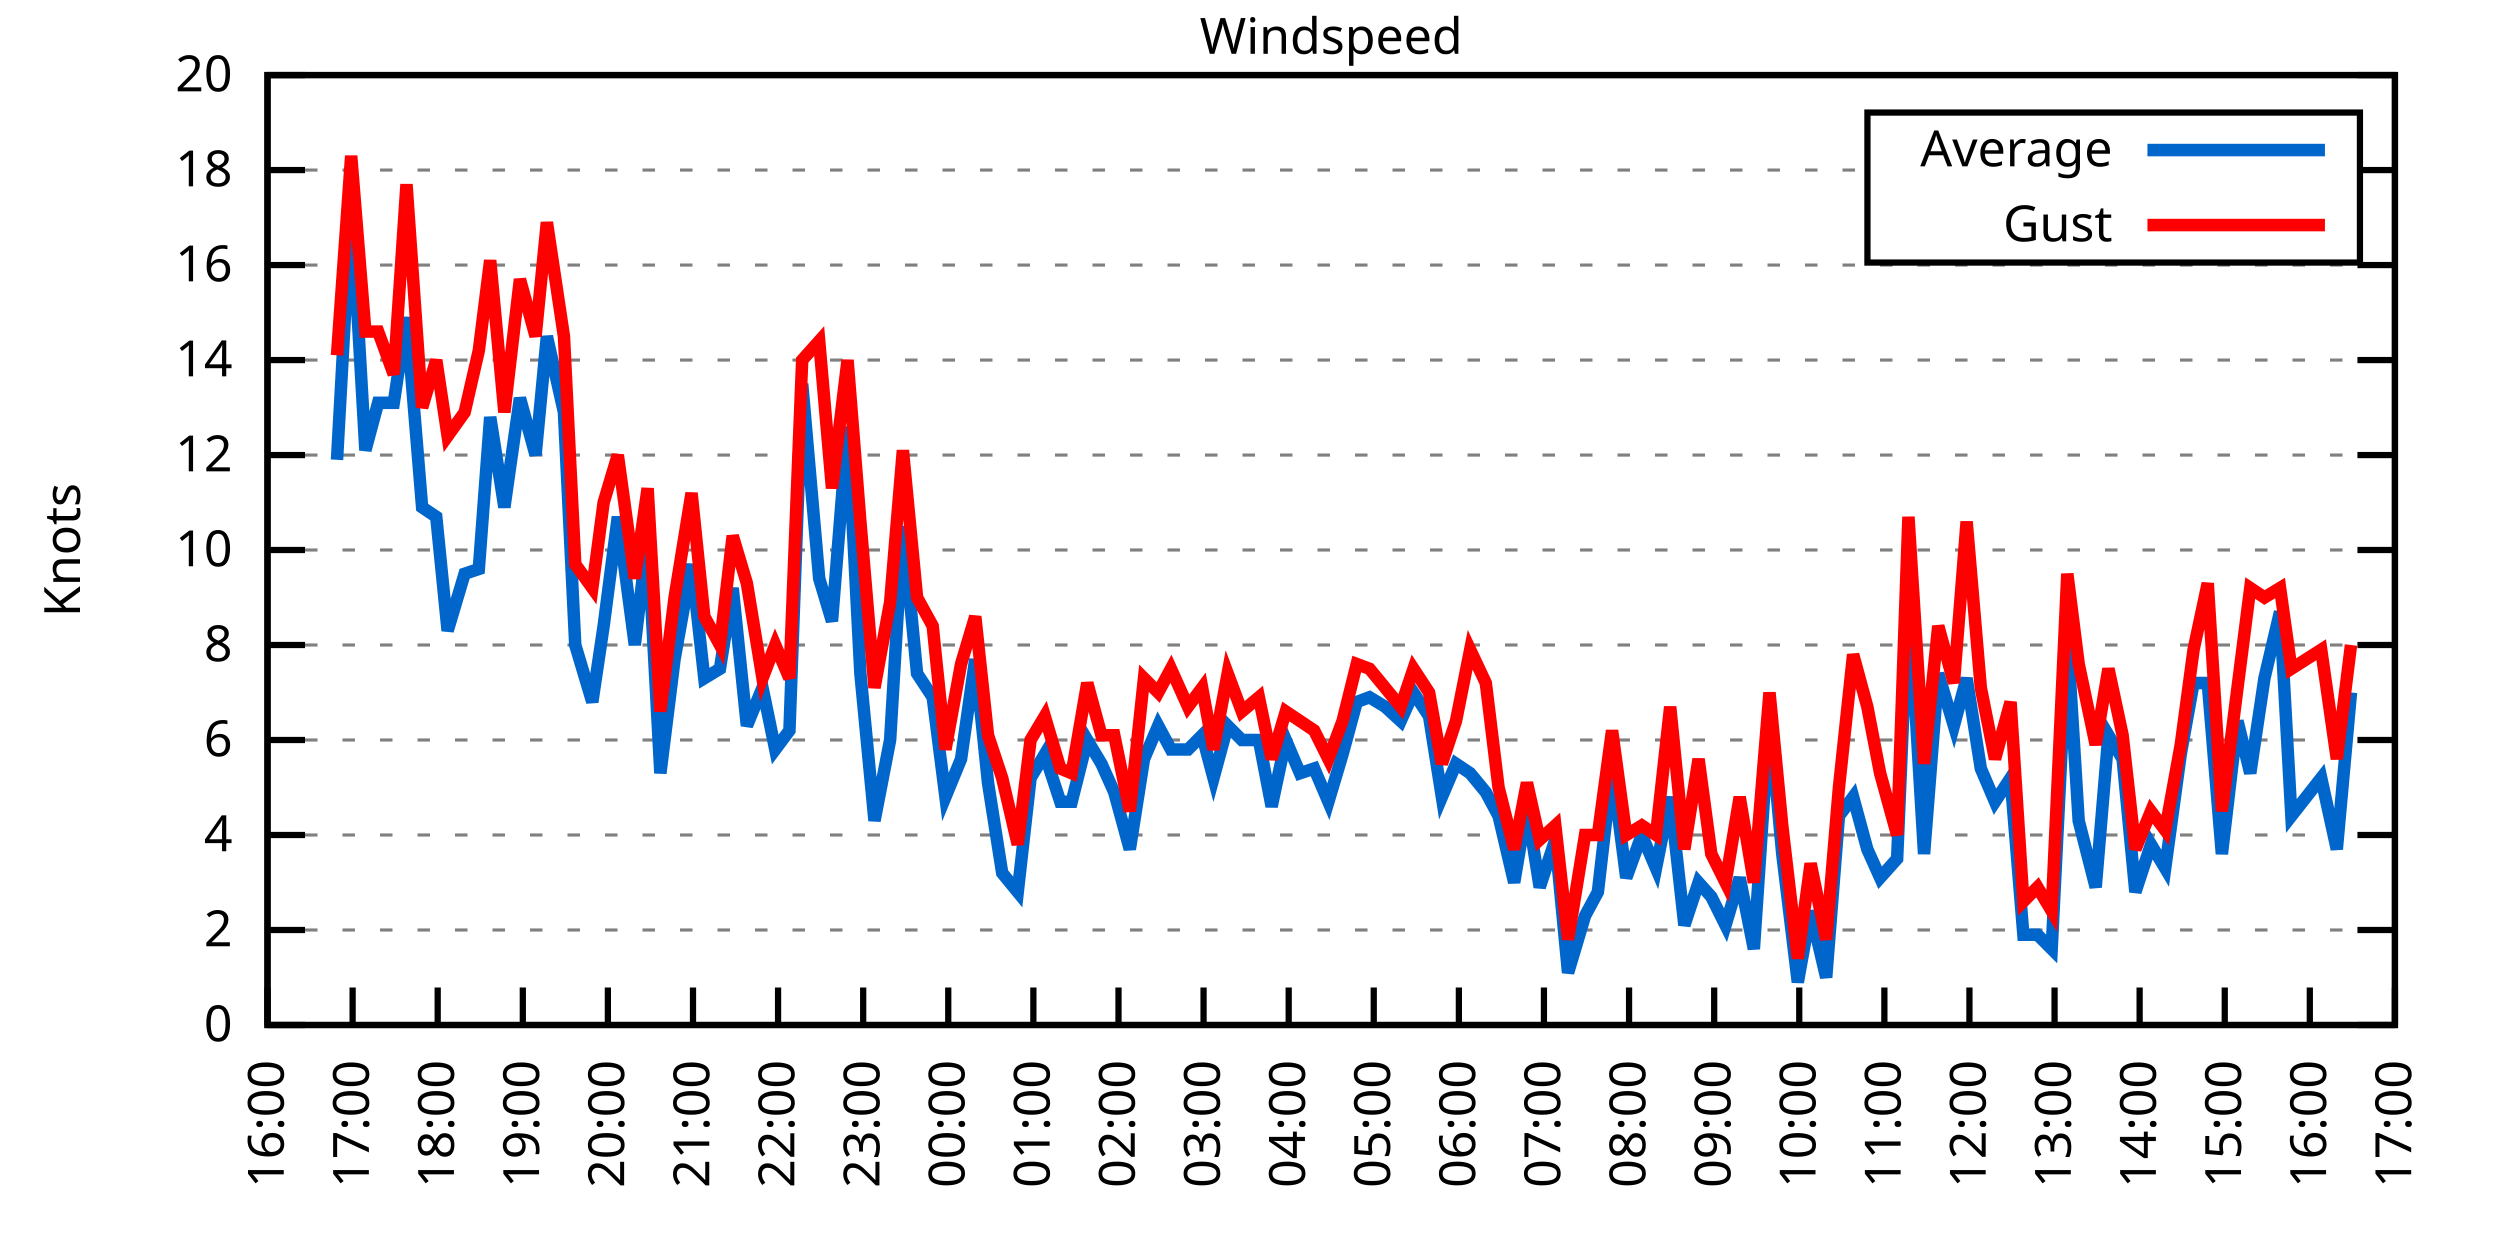
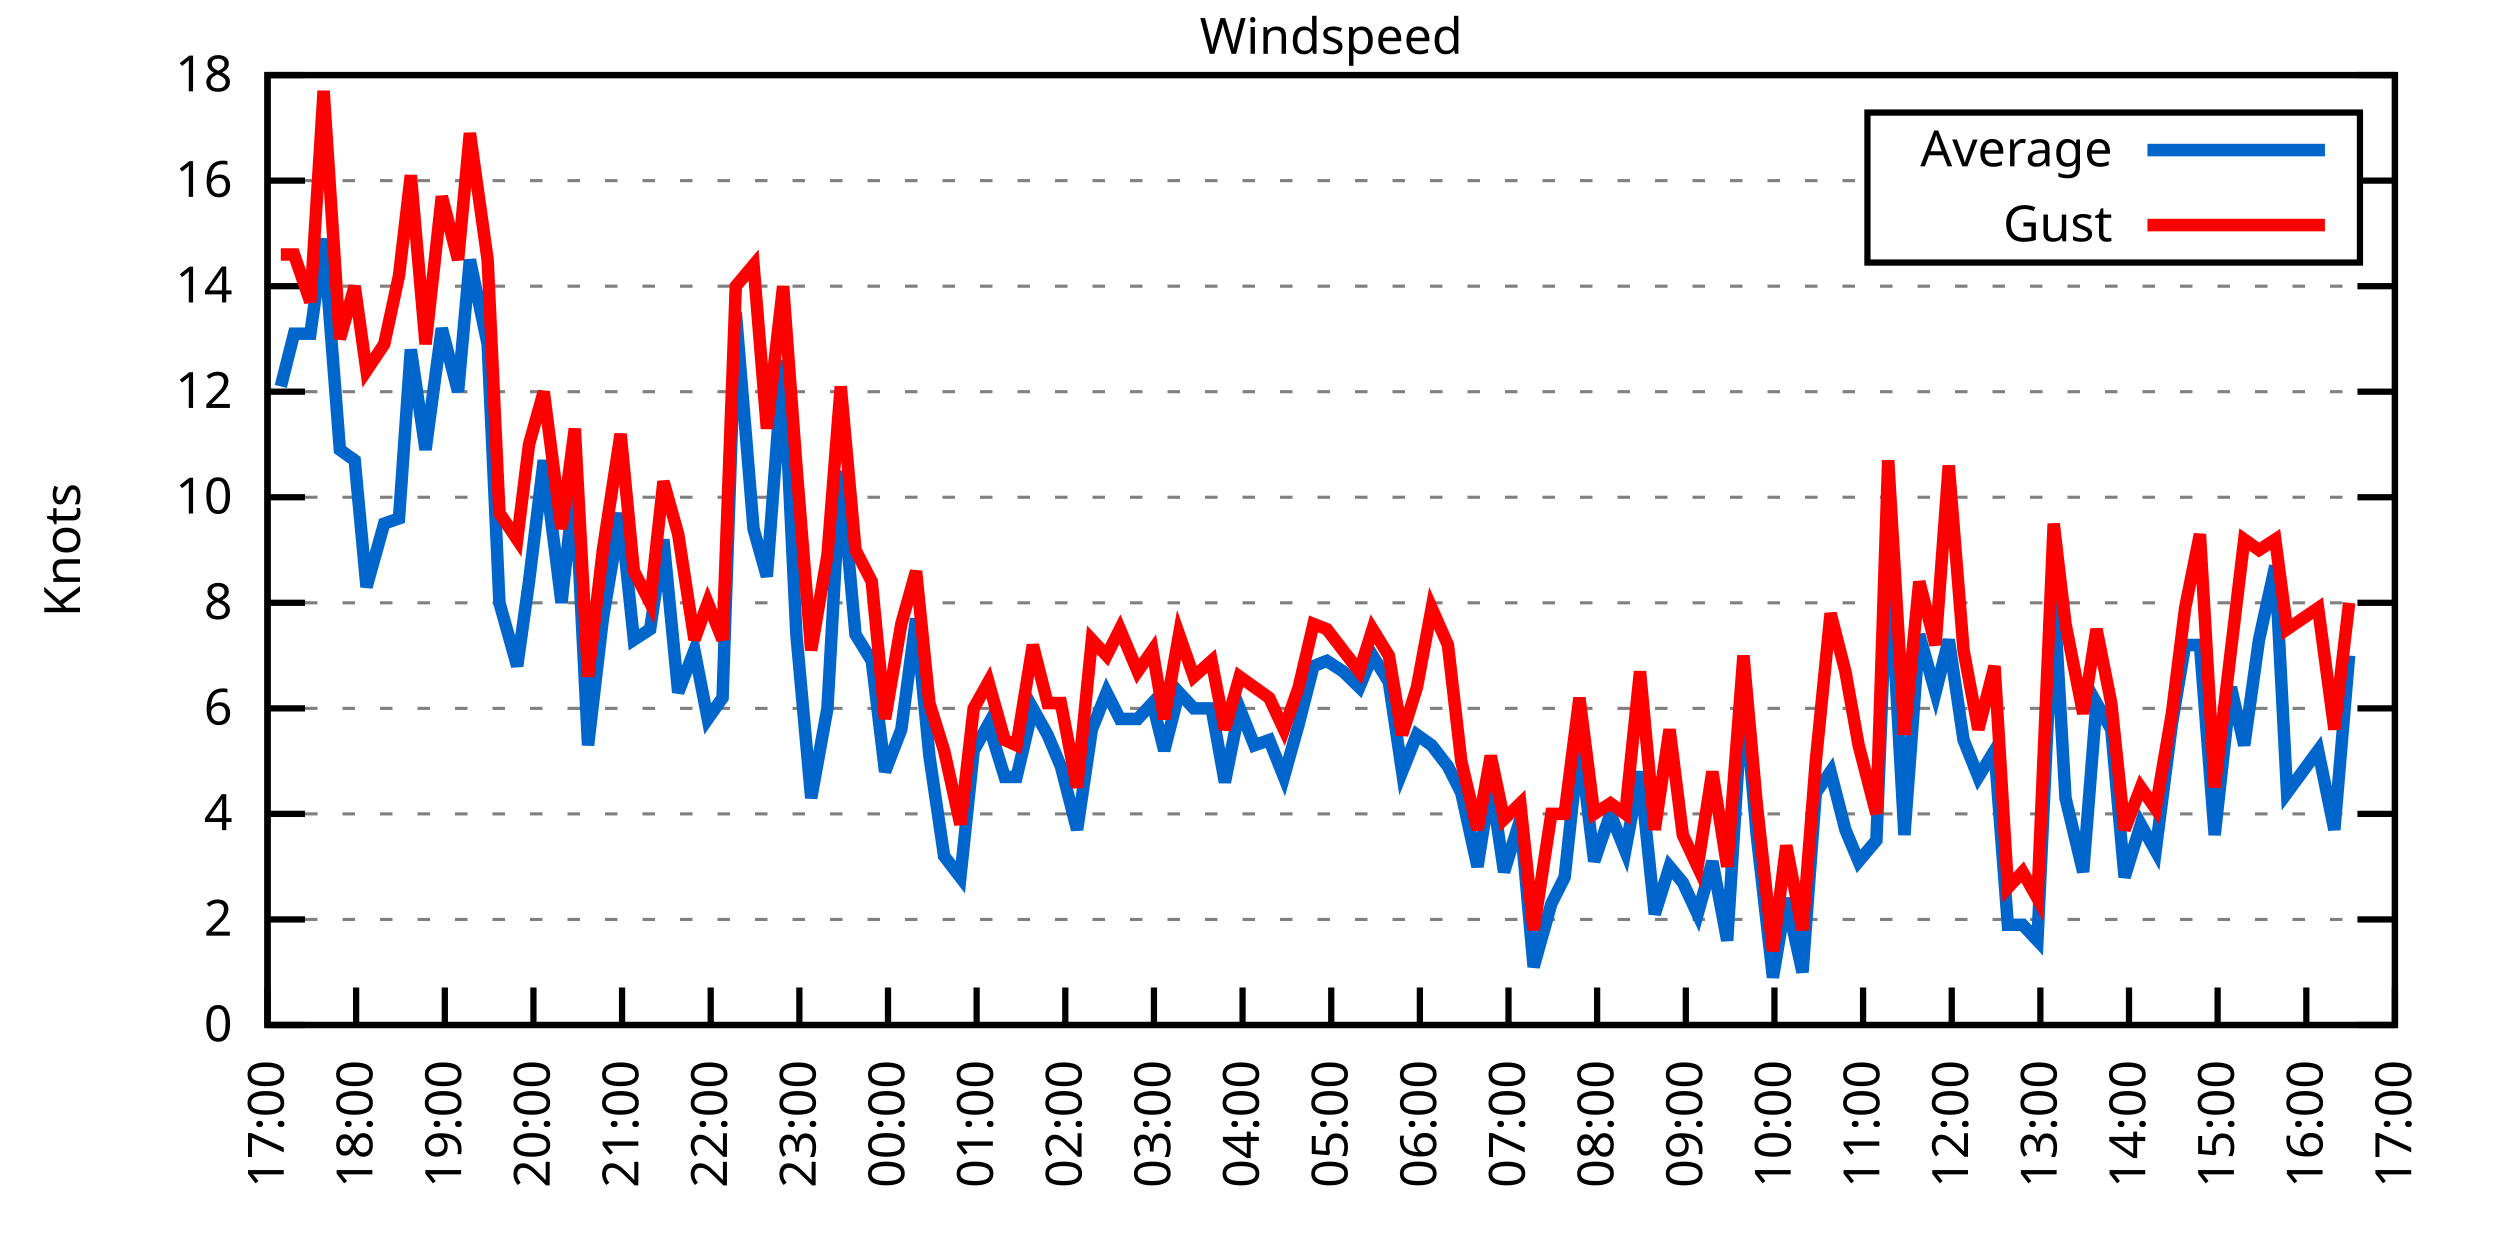
<svg xmlns="http://www.w3.org/2000/svg" xmlns:xlink="http://www.w3.org/1999/xlink" width="400" height="200" viewBox="0 0 400 200">
  <g id="gnuplot_canvas">
    <rect x="0" y="0" width="400" height="200" fill="none" />
    <defs>
      <circle id="gpDot" r="0.5" stroke-width="0.5" stroke="currentColor" />
      <path id="gpPt0" stroke-width="0.333" stroke="currentColor" d="M-1,0 h2 M0,-1 v2" />
      <path id="gpPt1" stroke-width="0.333" stroke="currentColor" d="M-1,-1 L1,1 M1,-1 L-1,1" />
      <path id="gpPt2" stroke-width="0.333" stroke="currentColor" d="M-1,0 L1,0 M0,-1 L0,1 M-1,-1 L1,1 M-1,1 L1,-1" />
      <rect id="gpPt3" stroke-width="0.333" stroke="currentColor" x="-1" y="-1" width="2" height="2" />
      <rect id="gpPt4" stroke-width="0.333" stroke="currentColor" fill="currentColor" x="-1" y="-1" width="2" height="2" />
      <circle id="gpPt5" stroke-width="0.333" stroke="currentColor" cx="0" cy="0" r="1" />
      <use xlink:href="#gpPt5" id="gpPt6" fill="currentColor" stroke="none" />
      <path id="gpPt7" stroke-width="0.333" stroke="currentColor" d="M0,-1.33 L-1.33,0.67 L1.33,0.67 z" />
      <use xlink:href="#gpPt7" id="gpPt8" fill="currentColor" stroke="none" />
      <use xlink:href="#gpPt7" id="gpPt9" stroke="currentColor" transform="rotate(180)" />
      <use xlink:href="#gpPt9" id="gpPt10" fill="currentColor" stroke="none" />
      <use xlink:href="#gpPt3" id="gpPt11" stroke="currentColor" transform="rotate(45)" />
      <use xlink:href="#gpPt11" id="gpPt12" fill="currentColor" stroke="none" />
      <path id="gpPt13" stroke-width="0.333" stroke="currentColor" d="M0,1.330 L1.265,0.411 L0.782,-1.067 L-0.782,-1.076 L-1.265,0.411 z" />
      <use xlink:href="#gpPt13" id="gpPt14" fill="currentColor" stroke="none" />
      <filter id="textbox" filterUnits="objectBoundingBox" x="0" y="0" height="1" width="1">
        <feFlood flood-color="white" flood-opacity="1" result="bgnd" />
        <feComposite in="SourceGraphic" in2="bgnd" operator="atop" />
      </filter>
      <filter id="greybox" filterUnits="objectBoundingBox" x="0" y="0" height="1" width="1">
        <feFlood flood-color="lightgrey" flood-opacity="1" result="grey" />
        <feComposite in="SourceGraphic" in2="grey" operator="atop" />
      </filter>
    </defs>
    <g fill="none" color="white" stroke="currentColor" stroke-width="1.00" stroke-linecap="butt" stroke-linejoin="miter">
</g>
    <g fill="none" color="black" stroke="currentColor" stroke-width="1.00" stroke-linecap="butt" stroke-linejoin="miter">
      <g stroke="none" shape-rendering="crispEdges">
        <polygon fill="rgb(255, 255, 255)" points="42.80,164.00 383.18,164.00 383.18,12.02 42.80,12.02 " />
      </g>
    </g>
    <g fill="none" color="black" stroke="currentColor" stroke-width="1.00" stroke-linecap="butt" stroke-linejoin="miter">
</g>
    <g fill="none" color="black" stroke="black" stroke-width="0.50" stroke-linecap="butt" stroke-linejoin="miter">
</g>
    <g fill="none" color="gray" stroke="currentColor" stroke-width="0.50" stroke-linecap="butt" stroke-linejoin="miter">
      <path stroke="gray" stroke-dasharray="2,4" class="gridline" d="M42.80,164.00 L383.19,164.00  " />
    </g>
    <g fill="none" color="gray" stroke="gray" stroke-width="1.00" stroke-linecap="butt" stroke-linejoin="miter">
</g>
    <g fill="none" color="black" stroke="currentColor" stroke-width="1.00" stroke-linecap="butt" stroke-linejoin="miter">
      <path stroke="black" d="M42.80,164.00 L48.80,164.00 M383.19,164.00 L377.19,164.00  " />
      <g transform="translate(37.20,166.60)" stroke="none" fill="black" font-family="Sans" font-size="8.00" text-anchor="end">
        <text>
          <tspan font-family="Sans"> 0</tspan>
        </text>
      </g>
    </g>
    <g fill="none" color="black" stroke="currentColor" stroke-width="1.00" stroke-linecap="butt" stroke-linejoin="miter">
</g>
    <g fill="none" color="black" stroke="black" stroke-width="0.50" stroke-linecap="butt" stroke-linejoin="miter">
</g>
    <g fill="none" color="gray" stroke="currentColor" stroke-width="0.50" stroke-linecap="butt" stroke-linejoin="miter">
-       <path stroke="gray" stroke-dasharray="2,4" class="gridline" d="M42.80,148.80 L383.19,148.80  " />
-     </g>
-     <g fill="none" color="gray" stroke="gray" stroke-width="1.00" stroke-linecap="butt" stroke-linejoin="miter">
- </g>
-     <g fill="none" color="black" stroke="currentColor" stroke-width="1.00" stroke-linecap="butt" stroke-linejoin="miter">
-       <path stroke="black" d="M42.80,148.80 L48.80,148.80 M383.19,148.80 L377.19,148.80  " />
-       <g transform="translate(37.20,151.40)" stroke="none" fill="black" font-family="Sans" font-size="8.00" text-anchor="end">
+       <path stroke="gray" stroke-dasharray="2,4" class="gridline" d="M42.80,147.11 L383.19,147.11  " />
+     </g>
+     <g fill="none" color="gray" stroke="gray" stroke-width="1.00" stroke-linecap="butt" stroke-linejoin="miter">
+ </g>
+     <g fill="none" color="black" stroke="currentColor" stroke-width="1.00" stroke-linecap="butt" stroke-linejoin="miter">
+       <path stroke="black" d="M42.80,147.11 L48.80,147.11 M383.19,147.11 L377.19,147.11  " />
+       <g transform="translate(37.20,149.71)" stroke="none" fill="black" font-family="Sans" font-size="8.00" text-anchor="end">
        <text>
          <tspan font-family="Sans"> 2</tspan>
        </text>
      </g>
    </g>
    <g fill="none" color="black" stroke="currentColor" stroke-width="1.00" stroke-linecap="butt" stroke-linejoin="miter">
</g>
    <g fill="none" color="black" stroke="black" stroke-width="0.50" stroke-linecap="butt" stroke-linejoin="miter">
</g>
    <g fill="none" color="gray" stroke="currentColor" stroke-width="0.50" stroke-linecap="butt" stroke-linejoin="miter">
-       <path stroke="gray" stroke-dasharray="2,4" class="gridline" d="M42.80,133.60 L383.19,133.60  " />
-     </g>
-     <g fill="none" color="gray" stroke="gray" stroke-width="1.00" stroke-linecap="butt" stroke-linejoin="miter">
- </g>
-     <g fill="none" color="black" stroke="currentColor" stroke-width="1.00" stroke-linecap="butt" stroke-linejoin="miter">
-       <path stroke="black" d="M42.80,133.60 L48.80,133.60 M383.19,133.60 L377.19,133.60  " />
-       <g transform="translate(37.20,136.20)" stroke="none" fill="black" font-family="Sans" font-size="8.00" text-anchor="end">
+       <path stroke="gray" stroke-dasharray="2,4" class="gridline" d="M42.80,130.22 L383.19,130.22  " />
+     </g>
+     <g fill="none" color="gray" stroke="gray" stroke-width="1.00" stroke-linecap="butt" stroke-linejoin="miter">
+ </g>
+     <g fill="none" color="black" stroke="currentColor" stroke-width="1.00" stroke-linecap="butt" stroke-linejoin="miter">
+       <path stroke="black" d="M42.80,130.22 L48.80,130.22 M383.19,130.22 L377.19,130.22  " />
+       <g transform="translate(37.20,132.82)" stroke="none" fill="black" font-family="Sans" font-size="8.00" text-anchor="end">
        <text>
          <tspan font-family="Sans"> 4</tspan>
        </text>
      </g>
    </g>
    <g fill="none" color="black" stroke="currentColor" stroke-width="1.00" stroke-linecap="butt" stroke-linejoin="miter">
</g>
    <g fill="none" color="black" stroke="black" stroke-width="0.50" stroke-linecap="butt" stroke-linejoin="miter">
</g>
    <g fill="none" color="gray" stroke="currentColor" stroke-width="0.50" stroke-linecap="butt" stroke-linejoin="miter">
-       <path stroke="gray" stroke-dasharray="2,4" class="gridline" d="M42.80,118.40 L383.19,118.40  " />
-     </g>
-     <g fill="none" color="gray" stroke="gray" stroke-width="1.00" stroke-linecap="butt" stroke-linejoin="miter">
- </g>
-     <g fill="none" color="black" stroke="currentColor" stroke-width="1.00" stroke-linecap="butt" stroke-linejoin="miter">
-       <path stroke="black" d="M42.80,118.40 L48.80,118.40 M383.19,118.40 L377.19,118.40  " />
-       <g transform="translate(37.20,121.00)" stroke="none" fill="black" font-family="Sans" font-size="8.00" text-anchor="end">
+       <path stroke="gray" stroke-dasharray="2,4" class="gridline" d="M42.80,113.34 L383.19,113.34  " />
+     </g>
+     <g fill="none" color="gray" stroke="gray" stroke-width="1.00" stroke-linecap="butt" stroke-linejoin="miter">
+ </g>
+     <g fill="none" color="black" stroke="currentColor" stroke-width="1.00" stroke-linecap="butt" stroke-linejoin="miter">
+       <path stroke="black" d="M42.80,113.34 L48.80,113.34 M383.19,113.34 L377.19,113.34  " />
+       <g transform="translate(37.20,115.94)" stroke="none" fill="black" font-family="Sans" font-size="8.00" text-anchor="end">
        <text>
          <tspan font-family="Sans"> 6</tspan>
        </text>
      </g>
    </g>
    <g fill="none" color="black" stroke="currentColor" stroke-width="1.00" stroke-linecap="butt" stroke-linejoin="miter">
</g>
    <g fill="none" color="black" stroke="black" stroke-width="0.50" stroke-linecap="butt" stroke-linejoin="miter">
</g>
    <g fill="none" color="gray" stroke="currentColor" stroke-width="0.50" stroke-linecap="butt" stroke-linejoin="miter">
-       <path stroke="gray" stroke-dasharray="2,4" class="gridline" d="M42.80,103.20 L383.19,103.20  " />
-     </g>
-     <g fill="none" color="gray" stroke="gray" stroke-width="1.00" stroke-linecap="butt" stroke-linejoin="miter">
- </g>
-     <g fill="none" color="black" stroke="currentColor" stroke-width="1.00" stroke-linecap="butt" stroke-linejoin="miter">
-       <path stroke="black" d="M42.80,103.20 L48.80,103.20 M383.19,103.20 L377.19,103.20  " />
-       <g transform="translate(37.20,105.80)" stroke="none" fill="black" font-family="Sans" font-size="8.00" text-anchor="end">
+       <path stroke="gray" stroke-dasharray="2,4" class="gridline" d="M42.80,96.45 L383.19,96.45  " />
+     </g>
+     <g fill="none" color="gray" stroke="gray" stroke-width="1.00" stroke-linecap="butt" stroke-linejoin="miter">
+ </g>
+     <g fill="none" color="black" stroke="currentColor" stroke-width="1.00" stroke-linecap="butt" stroke-linejoin="miter">
+       <path stroke="black" d="M42.80,96.45 L48.80,96.45 M383.19,96.45 L377.19,96.45  " />
+       <g transform="translate(37.20,99.05)" stroke="none" fill="black" font-family="Sans" font-size="8.00" text-anchor="end">
        <text>
          <tspan font-family="Sans"> 8</tspan>
        </text>
      </g>
    </g>
    <g fill="none" color="black" stroke="currentColor" stroke-width="1.00" stroke-linecap="butt" stroke-linejoin="miter">
</g>
    <g fill="none" color="black" stroke="black" stroke-width="0.50" stroke-linecap="butt" stroke-linejoin="miter">
</g>
    <g fill="none" color="gray" stroke="currentColor" stroke-width="0.50" stroke-linecap="butt" stroke-linejoin="miter">
-       <path stroke="gray" stroke-dasharray="2,4" class="gridline" d="M42.80,88.00 L383.19,88.00  " />
-     </g>
-     <g fill="none" color="gray" stroke="gray" stroke-width="1.00" stroke-linecap="butt" stroke-linejoin="miter">
- </g>
-     <g fill="none" color="black" stroke="currentColor" stroke-width="1.00" stroke-linecap="butt" stroke-linejoin="miter">
-       <path stroke="black" d="M42.80,88.00 L48.80,88.00 M383.19,88.00 L377.19,88.00  " />
-       <g transform="translate(37.20,90.60)" stroke="none" fill="black" font-family="Sans" font-size="8.00" text-anchor="end">
+       <path stroke="gray" stroke-dasharray="2,4" class="gridline" d="M42.80,79.56 L383.19,79.56  " />
+     </g>
+     <g fill="none" color="gray" stroke="gray" stroke-width="1.00" stroke-linecap="butt" stroke-linejoin="miter">
+ </g>
+     <g fill="none" color="black" stroke="currentColor" stroke-width="1.00" stroke-linecap="butt" stroke-linejoin="miter">
+       <path stroke="black" d="M42.80,79.56 L48.80,79.56 M383.19,79.56 L377.19,79.56  " />
+       <g transform="translate(37.20,82.16)" stroke="none" fill="black" font-family="Sans" font-size="8.00" text-anchor="end">
        <text>
          <tspan font-family="Sans"> 10</tspan>
        </text>
      </g>
    </g>
    <g fill="none" color="black" stroke="currentColor" stroke-width="1.00" stroke-linecap="butt" stroke-linejoin="miter">
</g>
    <g fill="none" color="black" stroke="black" stroke-width="0.50" stroke-linecap="butt" stroke-linejoin="miter">
</g>
    <g fill="none" color="gray" stroke="currentColor" stroke-width="0.50" stroke-linecap="butt" stroke-linejoin="miter">
-       <path stroke="gray" stroke-dasharray="2,4" class="gridline" d="M42.80,72.81 L383.19,72.81  " />
-     </g>
-     <g fill="none" color="gray" stroke="gray" stroke-width="1.00" stroke-linecap="butt" stroke-linejoin="miter">
- </g>
-     <g fill="none" color="black" stroke="currentColor" stroke-width="1.00" stroke-linecap="butt" stroke-linejoin="miter">
-       <path stroke="black" d="M42.80,72.81 L48.80,72.81 M383.19,72.81 L377.19,72.81  " />
-       <g transform="translate(37.20,75.41)" stroke="none" fill="black" font-family="Sans" font-size="8.00" text-anchor="end">
+       <path stroke="gray" stroke-dasharray="2,4" class="gridline" d="M42.80,62.67 L383.19,62.67  " />
+     </g>
+     <g fill="none" color="gray" stroke="gray" stroke-width="1.00" stroke-linecap="butt" stroke-linejoin="miter">
+ </g>
+     <g fill="none" color="black" stroke="currentColor" stroke-width="1.00" stroke-linecap="butt" stroke-linejoin="miter">
+       <path stroke="black" d="M42.80,62.67 L48.80,62.67 M383.19,62.67 L377.19,62.67  " />
+       <g transform="translate(37.20,65.27)" stroke="none" fill="black" font-family="Sans" font-size="8.00" text-anchor="end">
        <text>
          <tspan font-family="Sans"> 12</tspan>
        </text>
      </g>
    </g>
    <g fill="none" color="black" stroke="currentColor" stroke-width="1.00" stroke-linecap="butt" stroke-linejoin="miter">
</g>
    <g fill="none" color="black" stroke="black" stroke-width="0.50" stroke-linecap="butt" stroke-linejoin="miter">
</g>
    <g fill="none" color="gray" stroke="currentColor" stroke-width="0.50" stroke-linecap="butt" stroke-linejoin="miter">
-       <path stroke="gray" stroke-dasharray="2,4" class="gridline" d="M42.80,57.61 L383.19,57.61  " />
-     </g>
-     <g fill="none" color="gray" stroke="gray" stroke-width="1.00" stroke-linecap="butt" stroke-linejoin="miter">
- </g>
-     <g fill="none" color="black" stroke="currentColor" stroke-width="1.00" stroke-linecap="butt" stroke-linejoin="miter">
-       <path stroke="black" d="M42.80,57.61 L48.80,57.61 M383.19,57.61 L377.19,57.61  " />
-       <g transform="translate(37.20,60.21)" stroke="none" fill="black" font-family="Sans" font-size="8.00" text-anchor="end">
+       <path stroke="gray" stroke-dasharray="2,4" class="gridline" d="M42.80,45.79 L383.19,45.79  " />
+     </g>
+     <g fill="none" color="gray" stroke="gray" stroke-width="1.00" stroke-linecap="butt" stroke-linejoin="miter">
+ </g>
+     <g fill="none" color="black" stroke="currentColor" stroke-width="1.00" stroke-linecap="butt" stroke-linejoin="miter">
+       <path stroke="black" d="M42.80,45.79 L48.80,45.79 M383.19,45.79 L377.19,45.79  " />
+       <g transform="translate(37.20,48.39)" stroke="none" fill="black" font-family="Sans" font-size="8.00" text-anchor="end">
        <text>
          <tspan font-family="Sans"> 14</tspan>
        </text>
      </g>
    </g>
    <g fill="none" color="black" stroke="currentColor" stroke-width="1.00" stroke-linecap="butt" stroke-linejoin="miter">
</g>
    <g fill="none" color="black" stroke="black" stroke-width="0.50" stroke-linecap="butt" stroke-linejoin="miter">
</g>
    <g fill="none" color="gray" stroke="currentColor" stroke-width="0.50" stroke-linecap="butt" stroke-linejoin="miter">
-       <path stroke="gray" stroke-dasharray="2,4" class="gridline" d="M42.80,42.41 L383.19,42.41  " />
-     </g>
-     <g fill="none" color="gray" stroke="gray" stroke-width="1.00" stroke-linecap="butt" stroke-linejoin="miter">
- </g>
-     <g fill="none" color="black" stroke="currentColor" stroke-width="1.00" stroke-linecap="butt" stroke-linejoin="miter">
-       <path stroke="black" d="M42.80,42.41 L48.80,42.41 M383.19,42.41 L377.19,42.41  " />
-       <g transform="translate(37.20,45.01)" stroke="none" fill="black" font-family="Sans" font-size="8.00" text-anchor="end">
+       <path stroke="gray" stroke-dasharray="2,4" class="gridline" d="M42.80,28.90 L298.79,28.90 M377.59,28.90 L383.19,28.90  " />
+     </g>
+     <g fill="none" color="gray" stroke="gray" stroke-width="1.00" stroke-linecap="butt" stroke-linejoin="miter">
+ </g>
+     <g fill="none" color="black" stroke="currentColor" stroke-width="1.00" stroke-linecap="butt" stroke-linejoin="miter">
+       <path stroke="black" d="M42.80,28.90 L48.80,28.90 M383.19,28.90 L377.19,28.90  " />
+       <g transform="translate(37.20,31.50)" stroke="none" fill="black" font-family="Sans" font-size="8.00" text-anchor="end">
        <text>
          <tspan font-family="Sans"> 16</tspan>
-         </text>
-       </g>
-     </g>
-     <g fill="none" color="black" stroke="currentColor" stroke-width="1.00" stroke-linecap="butt" stroke-linejoin="miter">
- </g>
-     <g fill="none" color="black" stroke="black" stroke-width="0.50" stroke-linecap="butt" stroke-linejoin="miter">
- </g>
-     <g fill="none" color="gray" stroke="currentColor" stroke-width="0.50" stroke-linecap="butt" stroke-linejoin="miter">
-       <path stroke="gray" stroke-dasharray="2,4" class="gridline" d="M42.80,27.21 L298.79,27.21 M377.59,27.21 L383.19,27.21  " />
-     </g>
-     <g fill="none" color="gray" stroke="gray" stroke-width="1.00" stroke-linecap="butt" stroke-linejoin="miter">
- </g>
-     <g fill="none" color="black" stroke="currentColor" stroke-width="1.00" stroke-linecap="butt" stroke-linejoin="miter">
-       <path stroke="black" d="M42.80,27.21 L48.80,27.21 M383.19,27.21 L377.19,27.21  " />
-       <g transform="translate(37.20,29.81)" stroke="none" fill="black" font-family="Sans" font-size="8.00" text-anchor="end">
-         <text>
-           <tspan font-family="Sans"> 18</tspan>
        </text>
      </g>
    </g>
    <g fill="none" color="black" stroke="currentColor" stroke-width="1.00" stroke-linecap="butt" stroke-linejoin="miter">
</g>
    <g fill="none" color="black" stroke="black" stroke-width="0.50" stroke-linecap="butt" stroke-linejoin="miter">
</g>
    <g fill="none" color="gray" stroke="currentColor" stroke-width="0.50" stroke-linecap="butt" stroke-linejoin="miter">
      <path stroke="gray" stroke-dasharray="2,4" class="gridline" d="M42.80,12.01 L383.19,12.01  " />
    </g>
    <g fill="none" color="gray" stroke="gray" stroke-width="1.00" stroke-linecap="butt" stroke-linejoin="miter">
</g>
    <g fill="none" color="black" stroke="currentColor" stroke-width="1.00" stroke-linecap="butt" stroke-linejoin="miter">
      <path stroke="black" d="M42.80,12.01 L48.80,12.01 M383.19,12.01 L377.19,12.01  " />
      <g transform="translate(37.20,14.61)" stroke="none" fill="black" font-family="Sans" font-size="8.00" text-anchor="end">
        <text>
-           <tspan font-family="Sans"> 20</tspan>
+           <tspan font-family="Sans"> 18</tspan>
        </text>
      </g>
    </g>
    <g fill="none" color="black" stroke="currentColor" stroke-width="1.00" stroke-linecap="butt" stroke-linejoin="miter">
      <path stroke="black" d="M42.80,164.00 L42.80,158.00  " />
      <g transform="translate(45.40,169.60) rotate(270.00)" stroke="none" fill="black" font-family="Sans" font-size="8.00" text-anchor="end">
        <text>
-           <tspan font-family="Sans">16:00</tspan>
-         </text>
-       </g>
-     </g>
-     <g fill="none" color="black" stroke="currentColor" stroke-width="1.00" stroke-linecap="butt" stroke-linejoin="miter">
-       <path stroke="black" d="M56.42,164.00 L56.42,158.00  " />
-       <g transform="translate(59.02,169.60) rotate(270.00)" stroke="none" fill="black" font-family="Sans" font-size="8.00" text-anchor="end">
-         <text>
          <tspan font-family="Sans">17:00</tspan>
        </text>
      </g>
    </g>
    <g fill="none" color="black" stroke="currentColor" stroke-width="1.00" stroke-linecap="butt" stroke-linejoin="miter">
-       <path stroke="black" d="M70.03,164.00 L70.03,158.00  " />
-       <g transform="translate(72.63,169.60) rotate(270.00)" stroke="none" fill="black" font-family="Sans" font-size="8.00" text-anchor="end">
+       <path stroke="black" d="M56.98,164.00 L56.98,158.00  " />
+       <g transform="translate(59.58,169.60) rotate(270.00)" stroke="none" fill="black" font-family="Sans" font-size="8.00" text-anchor="end">
        <text>
          <tspan font-family="Sans">18:00</tspan>
        </text>
      </g>
    </g>
    <g fill="none" color="black" stroke="currentColor" stroke-width="1.00" stroke-linecap="butt" stroke-linejoin="miter">
-       <path stroke="black" d="M83.65,164.00 L83.65,158.00  " />
-       <g transform="translate(86.25,169.60) rotate(270.00)" stroke="none" fill="black" font-family="Sans" font-size="8.00" text-anchor="end">
+       <path stroke="black" d="M71.17,164.00 L71.17,158.00  " />
+       <g transform="translate(73.77,169.60) rotate(270.00)" stroke="none" fill="black" font-family="Sans" font-size="8.00" text-anchor="end">
        <text>
          <tspan font-family="Sans">19:00</tspan>
        </text>
      </g>
    </g>
    <g fill="none" color="black" stroke="currentColor" stroke-width="1.00" stroke-linecap="butt" stroke-linejoin="miter">
-       <path stroke="black" d="M97.26,164.00 L97.26,158.00  " />
-       <g transform="translate(99.86,169.60) rotate(270.00)" stroke="none" fill="black" font-family="Sans" font-size="8.00" text-anchor="end">
+       <path stroke="black" d="M85.35,164.00 L85.35,158.00  " />
+       <g transform="translate(87.95,169.60) rotate(270.00)" stroke="none" fill="black" font-family="Sans" font-size="8.00" text-anchor="end">
        <text>
          <tspan font-family="Sans">20:00</tspan>
        </text>
      </g>
    </g>
    <g fill="none" color="black" stroke="currentColor" stroke-width="1.00" stroke-linecap="butt" stroke-linejoin="miter">
-       <path stroke="black" d="M110.88,164.00 L110.88,158.00  " />
-       <g transform="translate(113.48,169.60) rotate(270.00)" stroke="none" fill="black" font-family="Sans" font-size="8.00" text-anchor="end">
+       <path stroke="black" d="M99.53,164.00 L99.53,158.00  " />
+       <g transform="translate(102.13,169.60) rotate(270.00)" stroke="none" fill="black" font-family="Sans" font-size="8.00" text-anchor="end">
        <text>
          <tspan font-family="Sans">21:00</tspan>
        </text>
      </g>
    </g>
    <g fill="none" color="black" stroke="currentColor" stroke-width="1.00" stroke-linecap="butt" stroke-linejoin="miter">
-       <path stroke="black" d="M124.49,164.00 L124.49,158.00  " />
-       <g transform="translate(127.09,169.60) rotate(270.00)" stroke="none" fill="black" font-family="Sans" font-size="8.00" text-anchor="end">
+       <path stroke="black" d="M113.71,164.00 L113.71,158.00  " />
+       <g transform="translate(116.31,169.60) rotate(270.00)" stroke="none" fill="black" font-family="Sans" font-size="8.00" text-anchor="end">
        <text>
          <tspan font-family="Sans">22:00</tspan>
        </text>
      </g>
    </g>
    <g fill="none" color="black" stroke="currentColor" stroke-width="1.00" stroke-linecap="butt" stroke-linejoin="miter">
-       <path stroke="black" d="M138.11,164.00 L138.11,158.00  " />
-       <g transform="translate(140.71,169.60) rotate(270.00)" stroke="none" fill="black" font-family="Sans" font-size="8.00" text-anchor="end">
+       <path stroke="black" d="M127.90,164.00 L127.90,158.00  " />
+       <g transform="translate(130.50,169.60) rotate(270.00)" stroke="none" fill="black" font-family="Sans" font-size="8.00" text-anchor="end">
        <text>
          <tspan font-family="Sans">23:00</tspan>
        </text>
      </g>
    </g>
    <g fill="none" color="black" stroke="currentColor" stroke-width="1.00" stroke-linecap="butt" stroke-linejoin="miter">
-       <path stroke="black" d="M151.72,164.00 L151.72,158.00  " />
-       <g transform="translate(154.32,169.60) rotate(270.00)" stroke="none" fill="black" font-family="Sans" font-size="8.00" text-anchor="end">
+       <path stroke="black" d="M142.08,164.00 L142.08,158.00  " />
+       <g transform="translate(144.68,169.60) rotate(270.00)" stroke="none" fill="black" font-family="Sans" font-size="8.00" text-anchor="end">
        <text>
          <tspan font-family="Sans">00:00</tspan>
        </text>
      </g>
    </g>
    <g fill="none" color="black" stroke="currentColor" stroke-width="1.00" stroke-linecap="butt" stroke-linejoin="miter">
-       <path stroke="black" d="M165.34,164.00 L165.34,158.00  " />
-       <g transform="translate(167.94,169.60) rotate(270.00)" stroke="none" fill="black" font-family="Sans" font-size="8.00" text-anchor="end">
+       <path stroke="black" d="M156.26,164.00 L156.26,158.00  " />
+       <g transform="translate(158.86,169.60) rotate(270.00)" stroke="none" fill="black" font-family="Sans" font-size="8.00" text-anchor="end">
        <text>
          <tspan font-family="Sans">01:00</tspan>
        </text>
      </g>
    </g>
    <g fill="none" color="black" stroke="currentColor" stroke-width="1.00" stroke-linecap="butt" stroke-linejoin="miter">
-       <path stroke="black" d="M178.96,164.00 L178.96,158.00  " />
-       <g transform="translate(181.56,169.60) rotate(270.00)" stroke="none" fill="black" font-family="Sans" font-size="8.00" text-anchor="end">
+       <path stroke="black" d="M170.45,164.00 L170.45,158.00  " />
+       <g transform="translate(173.05,169.60) rotate(270.00)" stroke="none" fill="black" font-family="Sans" font-size="8.00" text-anchor="end">
        <text>
          <tspan font-family="Sans">02:00</tspan>
        </text>
      </g>
    </g>
    <g fill="none" color="black" stroke="currentColor" stroke-width="1.00" stroke-linecap="butt" stroke-linejoin="miter">
-       <path stroke="black" d="M192.57,164.00 L192.57,158.00  " />
-       <g transform="translate(195.17,169.60) rotate(270.00)" stroke="none" fill="black" font-family="Sans" font-size="8.00" text-anchor="end">
+       <path stroke="black" d="M184.63,164.00 L184.63,158.00  " />
+       <g transform="translate(187.23,169.60) rotate(270.00)" stroke="none" fill="black" font-family="Sans" font-size="8.00" text-anchor="end">
        <text>
          <tspan font-family="Sans">03:00</tspan>
        </text>
      </g>
    </g>
    <g fill="none" color="black" stroke="currentColor" stroke-width="1.00" stroke-linecap="butt" stroke-linejoin="miter">
-       <path stroke="black" d="M206.19,164.00 L206.19,158.00  " />
-       <g transform="translate(208.79,169.60) rotate(270.00)" stroke="none" fill="black" font-family="Sans" font-size="8.00" text-anchor="end">
+       <path stroke="black" d="M198.81,164.00 L198.81,158.00  " />
+       <g transform="translate(201.41,169.60) rotate(270.00)" stroke="none" fill="black" font-family="Sans" font-size="8.00" text-anchor="end">
        <text>
          <tspan font-family="Sans">04:00</tspan>
        </text>
      </g>
    </g>
    <g fill="none" color="black" stroke="currentColor" stroke-width="1.00" stroke-linecap="butt" stroke-linejoin="miter">
-       <path stroke="black" d="M219.80,164.00 L219.80,158.00  " />
-       <g transform="translate(222.40,169.60) rotate(270.00)" stroke="none" fill="black" font-family="Sans" font-size="8.00" text-anchor="end">
+       <path stroke="black" d="M213.00,164.00 L213.00,158.00  " />
+       <g transform="translate(215.60,169.60) rotate(270.00)" stroke="none" fill="black" font-family="Sans" font-size="8.00" text-anchor="end">
        <text>
          <tspan font-family="Sans">05:00</tspan>
        </text>
      </g>
    </g>
    <g fill="none" color="black" stroke="currentColor" stroke-width="1.00" stroke-linecap="butt" stroke-linejoin="miter">
-       <path stroke="black" d="M233.42,164.00 L233.42,158.00  " />
-       <g transform="translate(236.02,169.60) rotate(270.00)" stroke="none" fill="black" font-family="Sans" font-size="8.00" text-anchor="end">
+       <path stroke="black" d="M227.18,164.00 L227.18,158.00  " />
+       <g transform="translate(229.78,169.60) rotate(270.00)" stroke="none" fill="black" font-family="Sans" font-size="8.00" text-anchor="end">
        <text>
          <tspan font-family="Sans">06:00</tspan>
        </text>
      </g>
    </g>
    <g fill="none" color="black" stroke="currentColor" stroke-width="1.00" stroke-linecap="butt" stroke-linejoin="miter">
-       <path stroke="black" d="M247.03,164.00 L247.03,158.00  " />
-       <g transform="translate(249.63,169.60) rotate(270.00)" stroke="none" fill="black" font-family="Sans" font-size="8.00" text-anchor="end">
+       <path stroke="black" d="M241.36,164.00 L241.36,158.00  " />
+       <g transform="translate(243.96,169.60) rotate(270.00)" stroke="none" fill="black" font-family="Sans" font-size="8.00" text-anchor="end">
        <text>
          <tspan font-family="Sans">07:00</tspan>
        </text>
      </g>
    </g>
    <g fill="none" color="black" stroke="currentColor" stroke-width="1.00" stroke-linecap="butt" stroke-linejoin="miter">
-       <path stroke="black" d="M260.65,164.00 L260.65,158.00  " />
-       <g transform="translate(263.25,169.60) rotate(270.00)" stroke="none" fill="black" font-family="Sans" font-size="8.00" text-anchor="end">
+       <path stroke="black" d="M255.54,164.00 L255.54,158.00  " />
+       <g transform="translate(258.14,169.60) rotate(270.00)" stroke="none" fill="black" font-family="Sans" font-size="8.00" text-anchor="end">
        <text>
          <tspan font-family="Sans">08:00</tspan>
        </text>
      </g>
    </g>
    <g fill="none" color="black" stroke="currentColor" stroke-width="1.00" stroke-linecap="butt" stroke-linejoin="miter">
-       <path stroke="black" d="M274.27,164.00 L274.27,158.00  " />
-       <g transform="translate(276.87,169.60) rotate(270.00)" stroke="none" fill="black" font-family="Sans" font-size="8.00" text-anchor="end">
+       <path stroke="black" d="M269.73,164.00 L269.73,158.00  " />
+       <g transform="translate(272.33,169.60) rotate(270.00)" stroke="none" fill="black" font-family="Sans" font-size="8.00" text-anchor="end">
        <text>
          <tspan font-family="Sans">09:00</tspan>
        </text>
      </g>
    </g>
    <g fill="none" color="black" stroke="currentColor" stroke-width="1.00" stroke-linecap="butt" stroke-linejoin="miter">
-       <path stroke="black" d="M287.88,164.00 L287.88,158.00  " />
-       <g transform="translate(290.48,169.60) rotate(270.00)" stroke="none" fill="black" font-family="Sans" font-size="8.00" text-anchor="end">
+       <path stroke="black" d="M283.91,164.00 L283.91,158.00  " />
+       <g transform="translate(286.51,169.60) rotate(270.00)" stroke="none" fill="black" font-family="Sans" font-size="8.00" text-anchor="end">
        <text>
          <tspan font-family="Sans">10:00</tspan>
        </text>
      </g>
    </g>
    <g fill="none" color="black" stroke="currentColor" stroke-width="1.00" stroke-linecap="butt" stroke-linejoin="miter">
-       <path stroke="black" d="M301.50,164.00 L301.50,158.00  " />
-       <g transform="translate(304.10,169.60) rotate(270.00)" stroke="none" fill="black" font-family="Sans" font-size="8.00" text-anchor="end">
+       <path stroke="black" d="M298.09,164.00 L298.09,158.00  " />
+       <g transform="translate(300.69,169.60) rotate(270.00)" stroke="none" fill="black" font-family="Sans" font-size="8.00" text-anchor="end">
        <text>
          <tspan font-family="Sans">11:00</tspan>
        </text>
      </g>
    </g>
    <g fill="none" color="black" stroke="currentColor" stroke-width="1.00" stroke-linecap="butt" stroke-linejoin="miter">
-       <path stroke="black" d="M315.11,164.00 L315.11,158.00  " />
-       <g transform="translate(317.71,169.60) rotate(270.00)" stroke="none" fill="black" font-family="Sans" font-size="8.00" text-anchor="end">
+       <path stroke="black" d="M312.28,164.00 L312.28,158.00  " />
+       <g transform="translate(314.88,169.60) rotate(270.00)" stroke="none" fill="black" font-family="Sans" font-size="8.00" text-anchor="end">
        <text>
          <tspan font-family="Sans">12:00</tspan>
        </text>
      </g>
    </g>
    <g fill="none" color="black" stroke="currentColor" stroke-width="1.00" stroke-linecap="butt" stroke-linejoin="miter">
-       <path stroke="black" d="M328.73,164.00 L328.73,158.00  " />
-       <g transform="translate(331.33,169.60) rotate(270.00)" stroke="none" fill="black" font-family="Sans" font-size="8.00" text-anchor="end">
+       <path stroke="black" d="M326.46,164.00 L326.46,158.00  " />
+       <g transform="translate(329.06,169.60) rotate(270.00)" stroke="none" fill="black" font-family="Sans" font-size="8.00" text-anchor="end">
        <text>
          <tspan font-family="Sans">13:00</tspan>
        </text>
      </g>
    </g>
    <g fill="none" color="black" stroke="currentColor" stroke-width="1.00" stroke-linecap="butt" stroke-linejoin="miter">
-       <path stroke="black" d="M342.34,164.00 L342.34,158.00  " />
-       <g transform="translate(344.94,169.60) rotate(270.00)" stroke="none" fill="black" font-family="Sans" font-size="8.00" text-anchor="end">
+       <path stroke="black" d="M340.64,164.00 L340.64,158.00  " />
+       <g transform="translate(343.24,169.60) rotate(270.00)" stroke="none" fill="black" font-family="Sans" font-size="8.00" text-anchor="end">
        <text>
          <tspan font-family="Sans">14:00</tspan>
        </text>
      </g>
    </g>
    <g fill="none" color="black" stroke="currentColor" stroke-width="1.00" stroke-linecap="butt" stroke-linejoin="miter">
-       <path stroke="black" d="M355.96,164.00 L355.96,158.00  " />
-       <g transform="translate(358.56,169.60) rotate(270.00)" stroke="none" fill="black" font-family="Sans" font-size="8.00" text-anchor="end">
+       <path stroke="black" d="M354.82,164.00 L354.82,158.00  " />
+       <g transform="translate(357.42,169.60) rotate(270.00)" stroke="none" fill="black" font-family="Sans" font-size="8.00" text-anchor="end">
        <text>
          <tspan font-family="Sans">15:00</tspan>
        </text>
      </g>
    </g>
    <g fill="none" color="black" stroke="currentColor" stroke-width="1.00" stroke-linecap="butt" stroke-linejoin="miter">
-       <path stroke="black" d="M369.57,164.00 L369.57,158.00  " />
-       <g transform="translate(372.17,169.60) rotate(270.00)" stroke="none" fill="black" font-family="Sans" font-size="8.00" text-anchor="end">
+       <path stroke="black" d="M369.01,164.00 L369.01,158.00  " />
+       <g transform="translate(371.61,169.60) rotate(270.00)" stroke="none" fill="black" font-family="Sans" font-size="8.00" text-anchor="end">
        <text>
          <tspan font-family="Sans">16:00</tspan>
        </text>
      </g>
    </g>
    <g fill="none" color="black" stroke="currentColor" stroke-width="1.00" stroke-linecap="butt" stroke-linejoin="miter">
      <path stroke="black" d="M383.19,164.00 L383.19,158.00  " />
      <g transform="translate(385.79,169.60) rotate(270.00)" stroke="none" fill="black" font-family="Sans" font-size="8.00" text-anchor="end">
        <text>
          <tspan font-family="Sans">17:00</tspan>
        </text>
      </g>
    </g>
    <g fill="none" color="black" stroke="currentColor" stroke-width="1.00" stroke-linecap="butt" stroke-linejoin="miter">
</g>
    <g fill="none" color="black" stroke="currentColor" stroke-width="1.00" stroke-linecap="butt" stroke-linejoin="miter">
      <path stroke="black" d="M42.80,12.01 L42.80,164.00 L383.19,164.00 L383.19,12.01 L42.80,12.01 Z  " />
    </g>
    <g fill="none" color="black" stroke="currentColor" stroke-width="1.00" stroke-linecap="butt" stroke-linejoin="miter">
</g>
    <g fill="none" color="black" stroke="currentColor" stroke-width="1.00" stroke-linecap="butt" stroke-linejoin="miter">
      <path stroke="black" d="M298.79,42.01 L298.79,18.01 L377.59,18.01 L377.59,42.01 L298.79,42.01 Z  " />
    </g>
    <g id="Windspeed_plot_1">
      <g fill="none" color="white" stroke="black" stroke-width="2.00" stroke-linecap="butt" stroke-linejoin="miter">
</g>
      <g fill="none" color="black" stroke="currentColor" stroke-width="2.00" stroke-linecap="butt" stroke-linejoin="miter">
        <g transform="translate(337.99,26.61)" stroke="none" fill="black" font-family="Sans" font-size="8.00" text-anchor="end">
          <text>
            <tspan font-family="Sans">Average</tspan>
          </text>
        </g>
      </g>
      <g fill="none" color="black" stroke="currentColor" stroke-width="2.00" stroke-linecap="butt" stroke-linejoin="miter">
-         <path stroke="rgb(  0, 102, 204)" d="M343.59,24.01 L371.99,24.01 M53.92,73.57 L56.19,32.53 L58.46,72.05 L60.50,64.45 L63.00,64.45 L65.04,50.77   L67.54,81.17 L69.80,82.69 L71.62,100.92 L74.34,91.80 L76.61,91.04 L78.43,66.73 L80.70,81.17 L83.19,63.69   L85.69,72.81 L87.50,53.81 L90.23,65.97 L92.04,103.20 L94.77,112.32 L96.58,100.16 L98.85,82.69 L101.57,103.20   L103.62,85.73 L105.66,123.72 L107.93,105.48 L110.65,90.28 L112.69,108.52 L115.19,107.00 L117.23,94.08 L119.50,116.12   L122.00,110.04 L124.04,119.92 L126.31,116.88 L128.35,61.41 L131.07,92.56 L133.12,99.40 L135.61,68.25 L137.66,107.76   L139.92,131.32 L142.42,118.40 L144.46,84.21 L146.73,107.76 L149.23,111.56 L151.27,127.52 L153.77,121.44 L156.04,105.48   L158.08,125.24 L160.35,139.68 L162.84,142.72 L164.89,124.48 L167.16,120.68 L169.65,128.28 L171.47,128.28 L173.96,118.40   L176.23,122.20 L178.28,126.76 L180.77,135.88 L183.04,121.44 L185.31,116.12 L187.35,119.92 L190.08,119.92 L192.34,117.64   L194.16,124.48 L196.43,116.12 L198.70,118.40 L201.42,118.40 L203.46,129.04 L205.73,118.40 L208.00,123.72 L210.27,122.96   L212.54,128.28 L214.81,120.68 L217.08,112.32 L219.12,111.56 L221.62,113.08 L224.11,115.36 L226.16,110.80 L228.65,114.60   L230.70,127.52 L232.96,122.20 L235.23,123.72 L237.73,126.76 L239.77,130.56 L242.27,141.20 L244.31,129.04 L246.35,141.96   L248.85,134.36 L250.89,155.64 L253.61,146.52 L255.66,142.72 L257.93,122.96 L260.20,140.44 L262.69,133.60 L264.96,138.92   L267.23,127.52 L269.50,148.04 L271.77,141.20 L273.81,143.48 L276.08,148.04 L278.35,140.44 L280.62,151.84 L283.12,114.60   L285.16,136.64 L287.65,157.16 L289.70,145.76 L292.19,156.40 L294.23,130.56 L296.50,127.52 L298.77,135.88 L300.82,140.44   L303.54,137.40 L305.35,94.84 L307.85,136.64 L310.12,107.76 L312.62,116.12 L314.66,108.52 L316.93,122.96 L319.20,128.28   L321.69,124.48 L323.74,149.56 L326.00,149.56 L328.27,151.84 L330.77,101.68 L332.59,131.32 L335.31,141.96 L337.35,117.64   L339.62,121.44 L341.66,142.72 L344.16,135.12 L346.43,138.92 L348.92,120.68 L350.97,109.28 L353.24,109.28 L355.50,136.64   L358.00,115.36 L360.04,123.72 L362.31,108.52 L364.81,97.88 L366.62,130.56 L371.39,124.48 L373.89,135.88 L376.16,110.80    " />
+         <path stroke="rgb(  0, 102, 204)" d="M343.59,24.01 L371.99,24.01 M44.93,61.83 L47.05,53.39 L49.66,53.39 L51.78,38.19 L54.38,71.96 L56.75,73.65   L58.64,93.92 L61.47,83.78 L63.84,82.94 L65.73,55.92 L68.09,71.96 L70.69,52.54 L73.29,62.67 L75.18,41.56   L78.02,55.07 L79.91,96.45 L82.75,106.58 L84.64,93.07 L87.00,73.65 L89.84,96.45 L91.97,77.03 L94.09,119.25   L96.46,98.98 L99.30,82.09 L101.42,102.36 L104.02,100.67 L106.15,86.32 L108.51,110.80 L111.11,104.05 L113.24,115.03   L115.61,111.65 L117.73,50.01 L120.57,84.63 L122.70,92.23 L125.30,57.61 L127.42,101.52 L129.79,127.69 L132.39,113.34   L134.52,75.34 L136.88,101.52 L139.48,105.74 L141.61,123.47 L144.21,116.71 L146.57,98.98 L148.70,120.94 L151.06,136.98   L153.66,140.36 L155.79,120.09 L158.15,115.87 L160.75,124.31 L162.65,124.31 L165.25,113.34 L167.61,117.56 L169.74,122.62   L172.34,132.76 L174.70,116.71 L177.06,110.80 L179.19,115.03 L182.03,115.03 L184.39,112.49 L186.28,120.09 L188.65,110.80   L191.01,113.34 L193.85,113.34 L195.98,125.16 L198.34,113.34 L200.70,119.25 L203.07,118.40 L205.43,124.31 L207.79,115.87   L210.16,106.58 L212.29,105.74 L214.89,107.43 L217.49,109.96 L219.61,104.89 L222.21,109.11 L224.34,123.47 L226.71,117.56   L229.07,119.25 L231.67,122.62 L233.80,126.85 L236.40,138.67 L238.52,125.16 L240.65,139.51 L243.25,131.07 L245.38,154.71   L248.22,144.58 L250.34,140.36 L252.71,118.40 L255.07,137.82 L257.67,130.22 L260.04,136.14 L262.40,123.47 L264.76,146.27   L267.13,138.67 L269.25,141.20 L271.62,146.27 L273.98,137.82 L276.35,150.49 L278.95,109.11 L281.07,133.60 L283.67,156.40   L285.80,143.73 L288.40,155.56 L290.53,126.85 L292.89,123.47 L295.26,132.76 L297.38,137.82 L300.22,134.45 L302.11,87.16   L304.71,133.60 L307.08,101.52 L309.68,110.80 L311.80,102.36 L314.17,118.40 L316.53,124.31 L319.13,120.09 L321.26,147.96   L323.62,147.96 L325.99,150.49 L328.59,94.76 L330.48,127.69 L333.31,139.51 L335.44,112.49 L337.80,116.71 L339.93,140.36   L342.53,131.91 L344.90,136.14 L347.50,115.87 L349.62,103.20 L351.99,103.20 L354.35,133.60 L356.95,109.96 L359.08,119.25   L361.44,102.36 L364.04,90.54 L365.93,126.85 L370.90,120.09 L373.50,132.76 L375.86,104.89  " />
      </g>
    </g>
    <g id="Windspeed_plot_2">
      <g fill="none" color="black" stroke="currentColor" stroke-width="2.00" stroke-linecap="butt" stroke-linejoin="miter">
        <g transform="translate(337.99,38.61)" stroke="none" fill="black" font-family="Sans" font-size="8.00" text-anchor="end">
          <text>
            <tspan font-family="Sans">Gust</tspan>
          </text>
        </g>
      </g>
      <g fill="none" color="black" stroke="currentColor" stroke-width="2.00" stroke-linecap="butt" stroke-linejoin="miter">
-         <path stroke="rgb(255,   0,   0)" d="M343.59,36.01 L371.99,36.01 M53.92,56.85 L56.19,24.93 L58.46,53.05 L60.50,53.05 L63.00,59.89 L65.04,29.49   L67.54,65.21 L69.80,57.61 L71.62,69.77 L74.34,65.97 L76.61,56.09 L78.43,41.65 L80.70,65.97 L83.19,44.69   L85.69,53.81 L87.50,35.57 L90.23,53.81 L92.04,90.28 L94.77,94.08 L96.58,80.41 L98.85,72.81 L101.57,92.56   L103.62,78.13 L105.66,113.84 L107.93,95.60 L110.65,78.89 L112.69,98.64 L115.19,103.20 L117.23,85.73 L119.50,93.32   L122.00,108.52 L124.04,103.20 L126.31,108.52 L128.35,57.61 L131.07,54.57 L133.12,78.13 L135.61,57.61 L137.66,83.45   L139.92,110.04 L142.42,96.36 L144.46,72.05 L146.73,95.60 L149.23,100.16 L151.27,119.92 L153.77,106.24 L156.04,98.64   L158.08,117.64 L160.35,124.48 L162.84,135.12 L164.89,118.40 L167.16,114.60 L169.65,122.96 L171.47,123.72 L173.96,109.28   L176.23,117.64 L178.28,117.64 L180.77,129.80 L183.04,108.52 L185.31,110.80 L187.35,107.00 L190.08,113.08 L192.34,110.04   L194.16,119.92 L196.43,107.76 L198.70,113.84 L201.42,111.56 L203.46,121.44 L205.73,113.84 L208.00,115.36 L210.27,116.88   L212.54,121.44 L214.81,115.36 L217.08,106.24 L219.12,107.00 L221.62,110.04 L224.11,113.08 L226.16,107.00 L228.65,110.80   L230.70,122.20 L232.96,115.36 L235.23,103.96 L237.73,109.28 L239.77,126.00 L242.27,135.88 L244.31,125.24 L246.35,134.36   L248.85,132.08 L250.89,150.32 L253.61,133.60 L255.66,133.60 L257.93,116.88 L260.20,133.60 L262.69,132.08 L264.96,133.60   L267.23,113.08 L269.50,135.88 L271.77,121.44 L273.81,136.64 L276.08,141.20 L278.35,127.52 L280.62,141.20 L283.12,110.80   L285.16,132.08 L287.65,153.36 L289.70,138.16 L292.19,150.32 L294.23,126.00 L296.50,104.72 L298.77,113.08 L300.82,123.72   L303.54,133.60 L305.35,82.69 L307.85,122.20 L310.12,100.16 L312.62,109.28 L314.66,83.45 L316.93,110.04 L319.20,121.44   L321.69,112.32 L323.74,144.24 L326.00,141.96 L328.27,145.76 L330.77,91.80 L332.59,106.24 L335.31,119.16 L337.35,107.00   L339.62,117.64 L341.66,135.88 L344.16,129.80 L346.43,132.84 L348.92,119.16 L350.97,103.96 L353.24,93.32 L355.50,129.80   L358.00,110.04 L360.04,94.08 L362.31,95.60 L364.81,94.08 L366.62,107.00 L371.39,103.96 L373.89,121.44 L376.16,103.20    " />
+         <path stroke="rgb(255,   0,   0)" d="M343.59,36.01 L371.99,36.01 M44.93,40.72 L47.05,40.72 L49.66,48.32 L51.78,14.54 L54.38,54.23 L56.75,45.79   L58.64,59.30 L61.47,55.07 L63.84,44.10 L65.73,28.05 L68.09,55.07 L70.69,31.43 L73.29,41.56 L75.18,21.30   L78.02,41.56 L79.91,82.09 L82.75,86.32 L84.64,71.12 L87.00,62.67 L89.84,84.63 L91.97,68.58 L94.09,108.27   L96.46,88.00 L99.30,69.43 L101.42,91.38 L104.02,96.45 L106.15,77.03 L108.51,85.47 L111.11,102.36 L113.24,96.45   L115.61,102.36 L117.73,45.79 L120.57,42.41 L122.70,68.58 L125.30,45.79 L127.42,74.49 L129.79,104.05 L132.39,88.85   L134.52,61.83 L136.88,88.00 L139.48,93.07 L141.61,115.03 L144.21,99.83 L146.57,91.38 L148.70,112.49 L151.06,120.09   L153.66,131.91 L155.79,113.34 L158.15,109.11 L160.75,118.40 L162.65,119.25 L165.25,103.20 L167.61,112.49 L169.74,112.49   L172.34,126.00 L174.70,102.36 L177.06,104.89 L179.19,100.67 L182.03,107.43 L184.39,104.05 L186.28,115.03 L188.65,101.52   L191.01,108.27 L193.85,105.74 L195.98,116.71 L198.34,108.27 L200.70,109.96 L203.07,111.65 L205.43,116.71 L207.79,109.96   L210.16,99.83 L212.29,100.67 L214.89,104.05 L217.49,107.43 L219.61,100.67 L222.21,104.89 L224.34,117.56 L226.71,109.96   L229.07,97.29 L231.67,103.20 L233.80,121.78 L236.40,132.76 L238.52,120.94 L240.65,131.07 L243.25,128.54 L245.38,148.80   L248.22,130.22 L250.34,130.22 L252.71,111.65 L255.07,130.22 L257.67,128.54 L260.04,130.22 L262.40,107.43 L264.76,132.76   L267.13,116.71 L269.25,133.60 L271.62,138.67 L273.98,123.47 L276.35,138.67 L278.95,104.89 L281.07,128.54 L283.67,152.18   L285.80,135.29 L288.40,148.80 L290.53,121.78 L292.89,98.14 L295.26,107.43 L297.38,119.25 L300.22,130.22 L302.11,73.65   L304.71,117.56 L307.08,93.07 L309.68,103.20 L311.80,74.49 L314.17,104.05 L316.53,116.71 L319.13,106.58 L321.26,142.05   L323.62,139.51 L325.99,143.73 L328.59,83.78 L330.48,99.83 L333.31,114.18 L335.44,100.67 L337.80,112.49 L339.93,132.76   L342.53,126.00 L344.90,129.38 L347.50,114.18 L349.62,97.29 L351.99,85.47 L354.35,126.00 L356.95,104.05 L359.08,86.32   L361.44,88.00 L364.04,86.32 L365.93,100.67 L370.90,97.29 L373.50,116.71 L375.86,96.45  " />
      </g>
    </g>
    <g fill="none" color="black" stroke="currentColor" stroke-width="2.00" stroke-linecap="butt" stroke-linejoin="miter">
</g>
    <g fill="none" color="black" stroke="black" stroke-width="1.00" stroke-linecap="butt" stroke-linejoin="miter">
</g>
    <g fill="none" color="black" stroke="currentColor" stroke-width="1.00" stroke-linecap="butt" stroke-linejoin="miter">
      <path stroke="black" d="M42.80,12.01 L42.80,164.00 L383.19,164.00 L383.19,12.01 L42.80,12.01 Z  " />
      <g transform="translate(12.80,88.01) rotate(270.00)" stroke="none" fill="black" font-family="Sans" font-size="8.00" text-anchor="middle">
        <text>
          <tspan font-family="Sans">Knots</tspan>
        </text>
      </g>
    </g>
    <g fill="none" color="black" stroke="currentColor" stroke-width="1.00" stroke-linecap="butt" stroke-linejoin="miter">
</g>
    <g fill="none" color="black" stroke="currentColor" stroke-width="1.00" stroke-linecap="butt" stroke-linejoin="miter">
      <g transform="translate(212.99,8.61)" stroke="none" fill="black" font-family="Sans" font-size="8.00" text-anchor="middle">
        <text>
          <tspan font-family="Sans">Windspeed</tspan>
        </text>
      </g>
    </g>
    <g fill="none" color="black" stroke="currentColor" stroke-width="1.00" stroke-linecap="butt" stroke-linejoin="miter">
</g>
  </g>
</svg>
